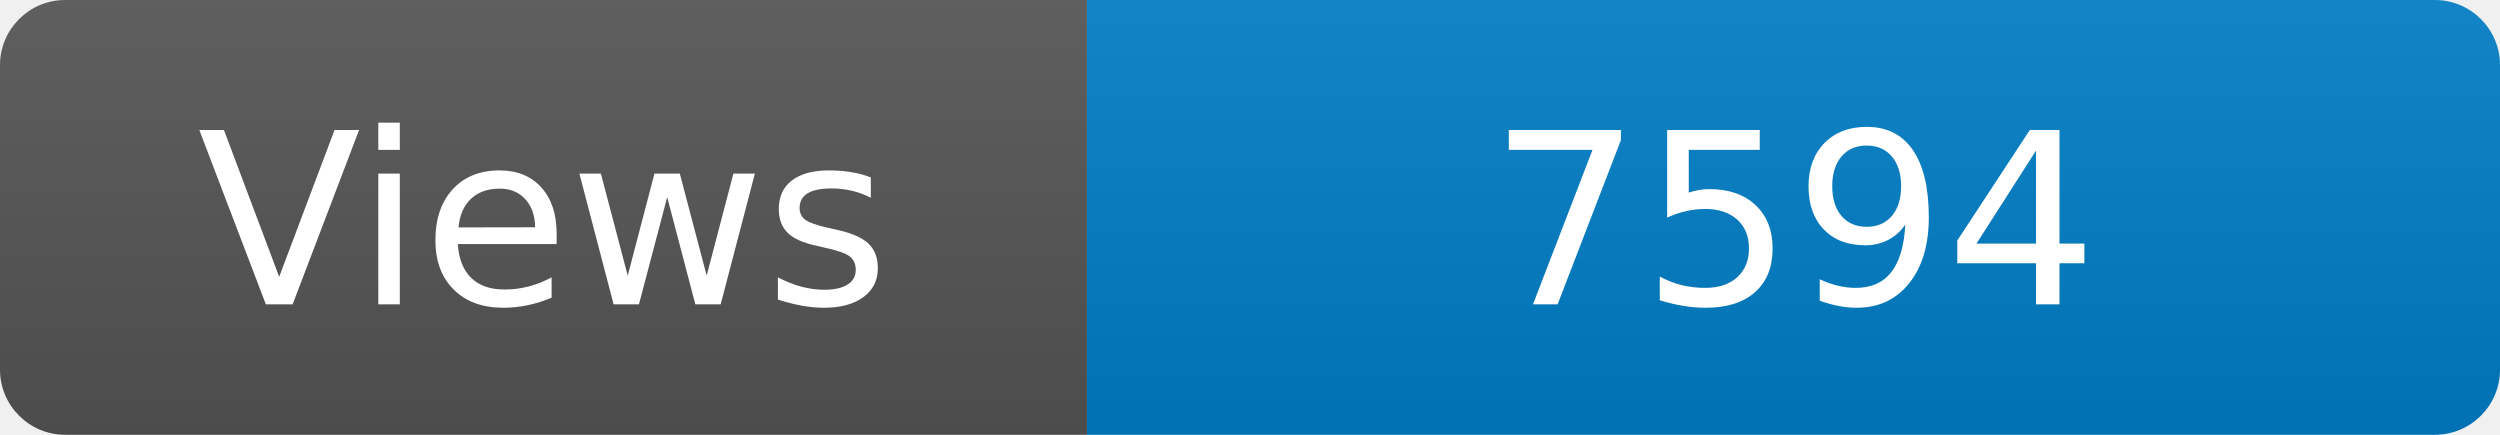
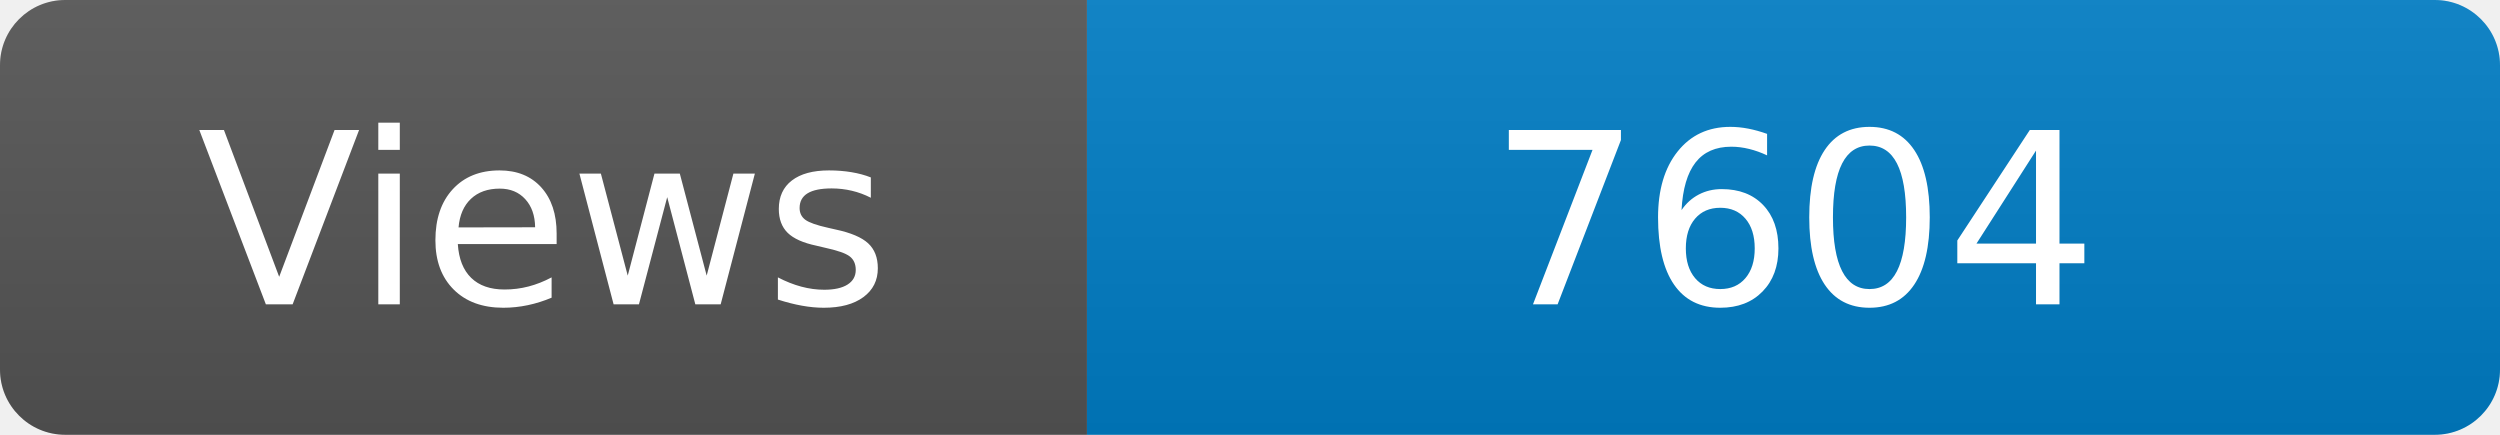
<svg xmlns="http://www.w3.org/2000/svg" width="115" height="20" role="img" aria-label="Maintained?: yes">
  <linearGradient id="s" x2="0" y2="100%">
    <stop offset="0" stop-color="#bbb" stop-opacity=".1" />
    <stop offset="1" stop-opacity=".1" />
  </linearGradient>
  <clipPath id="r">
    <rect width="115" height="20" rx="3" fill="#fff" />
  </clipPath>
  <g clip-path="url(#r)">
    <rect width="50" height="20" fill="#555" />
    <rect x="50" width="160" height="20" fill="#007ec6" />
    <rect width="115" height="20" fill="url(#s)" />
  </g>
  <g fill="#fff" text-anchor="middle" font-family="Verdana,Geneva,DejaVu Sans,sans-serif" font-size="110">
    <text x="250" y="140" transform="scale(.1)" fill="#fff">Views</text>
-     <text x="825" y="140" transform="scale(.1)" fill="#fff">7594</text>
+     <text x="825" y="140" transform="scale(.1)" fill="#fff">7604</text>
  </g>
</svg>
